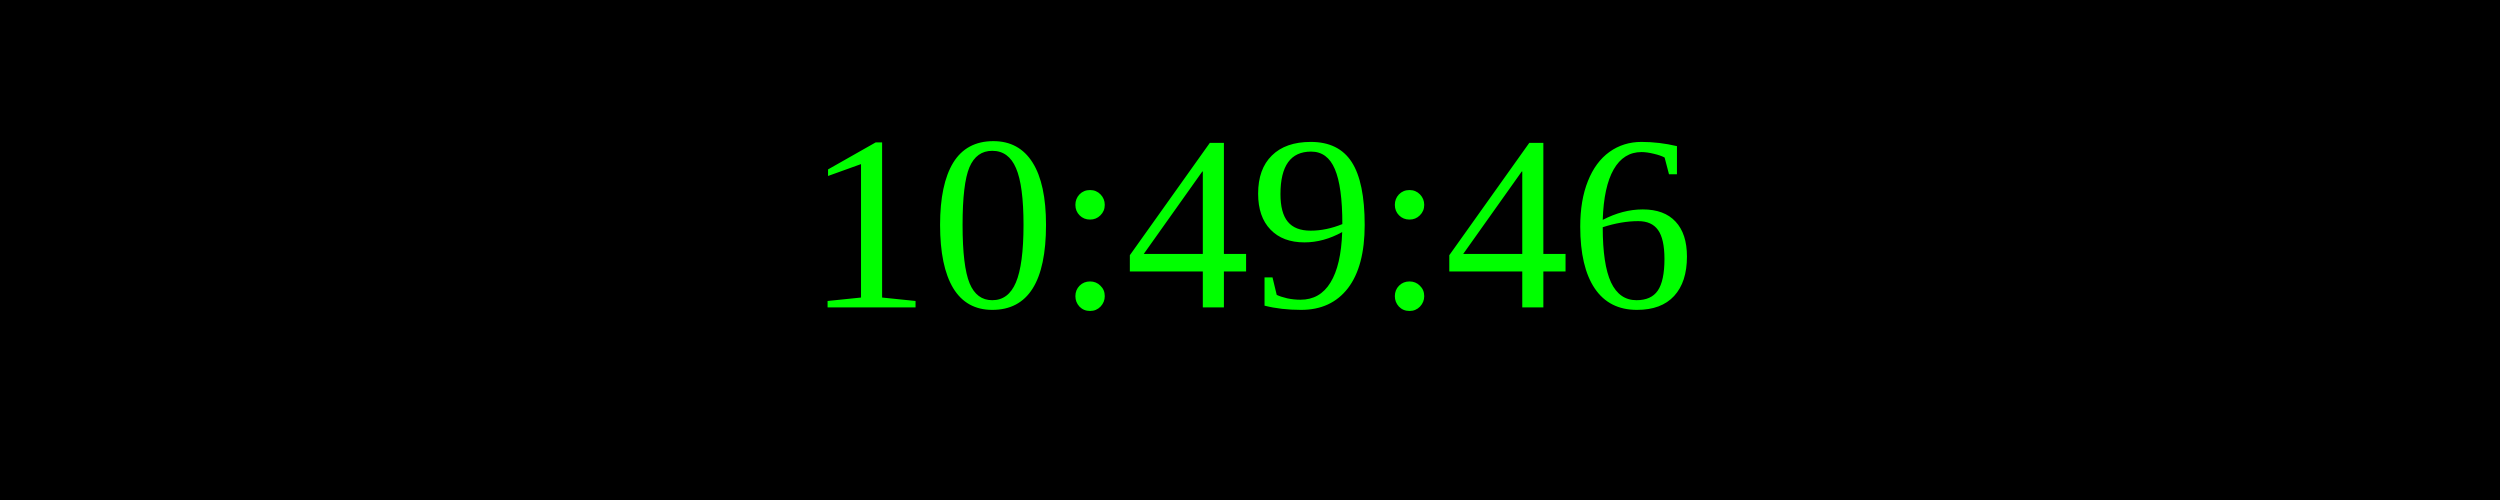
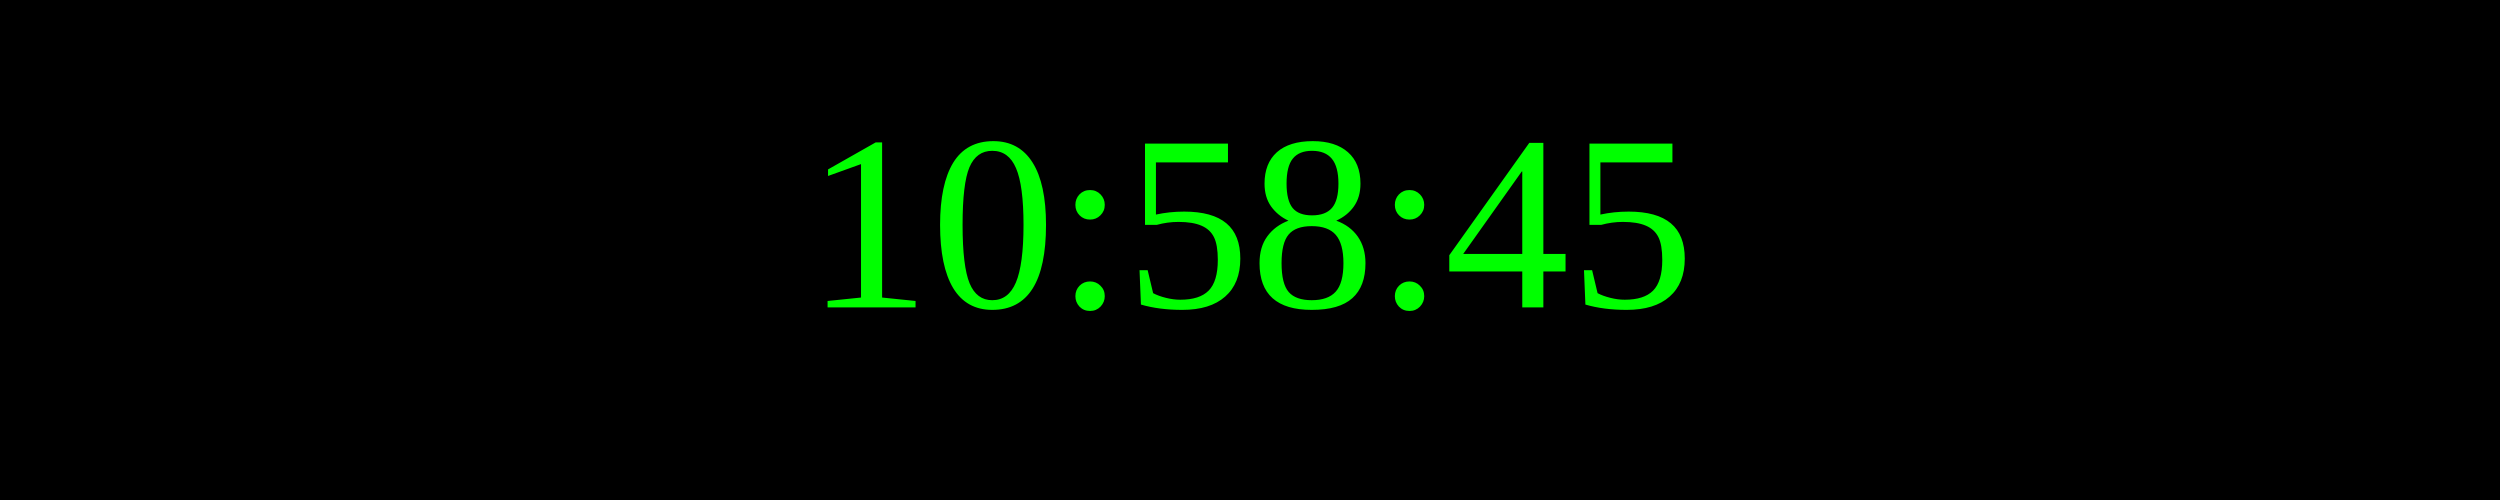
<svg xmlns="http://www.w3.org/2000/svg" width="250" height="50">
  <rect width="100%" height="100%" fill="black" />
  <text x="50%" y="50%" font-size="25" fill="lime" text-anchor="middle" dominant-baseline="middle">
- 10:49:46
+ 10:58:45
</text>
</svg>
